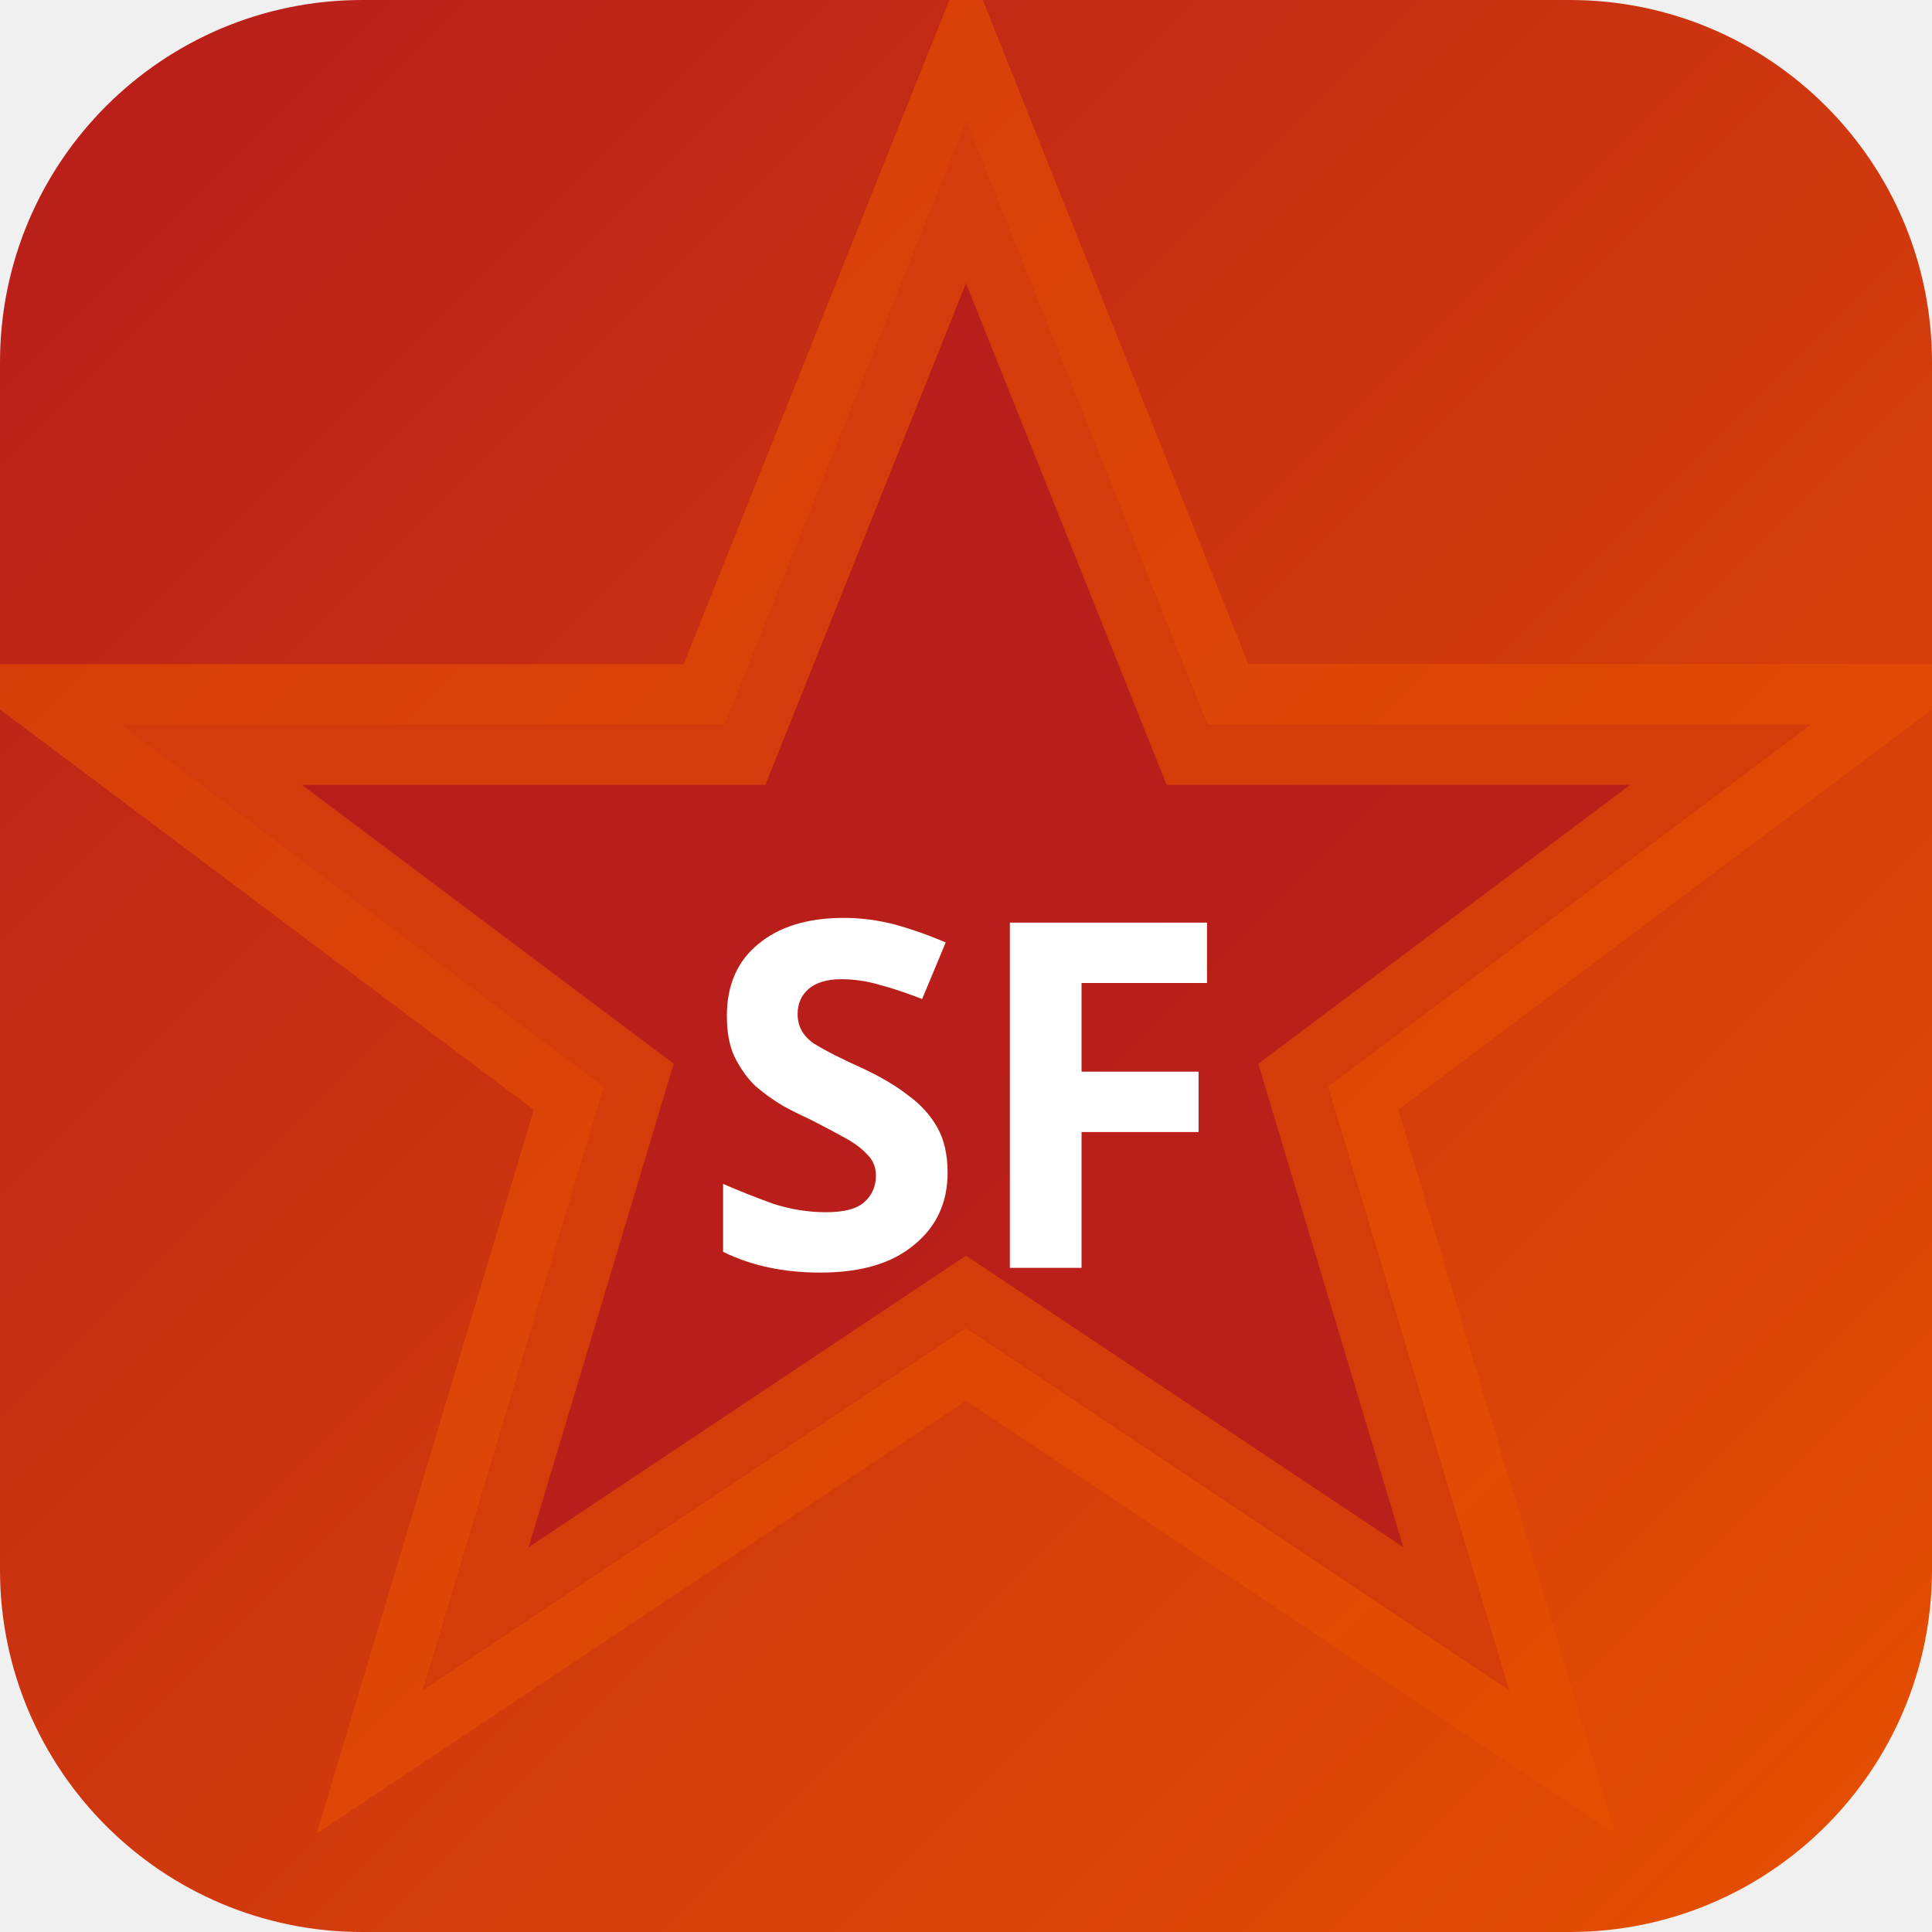
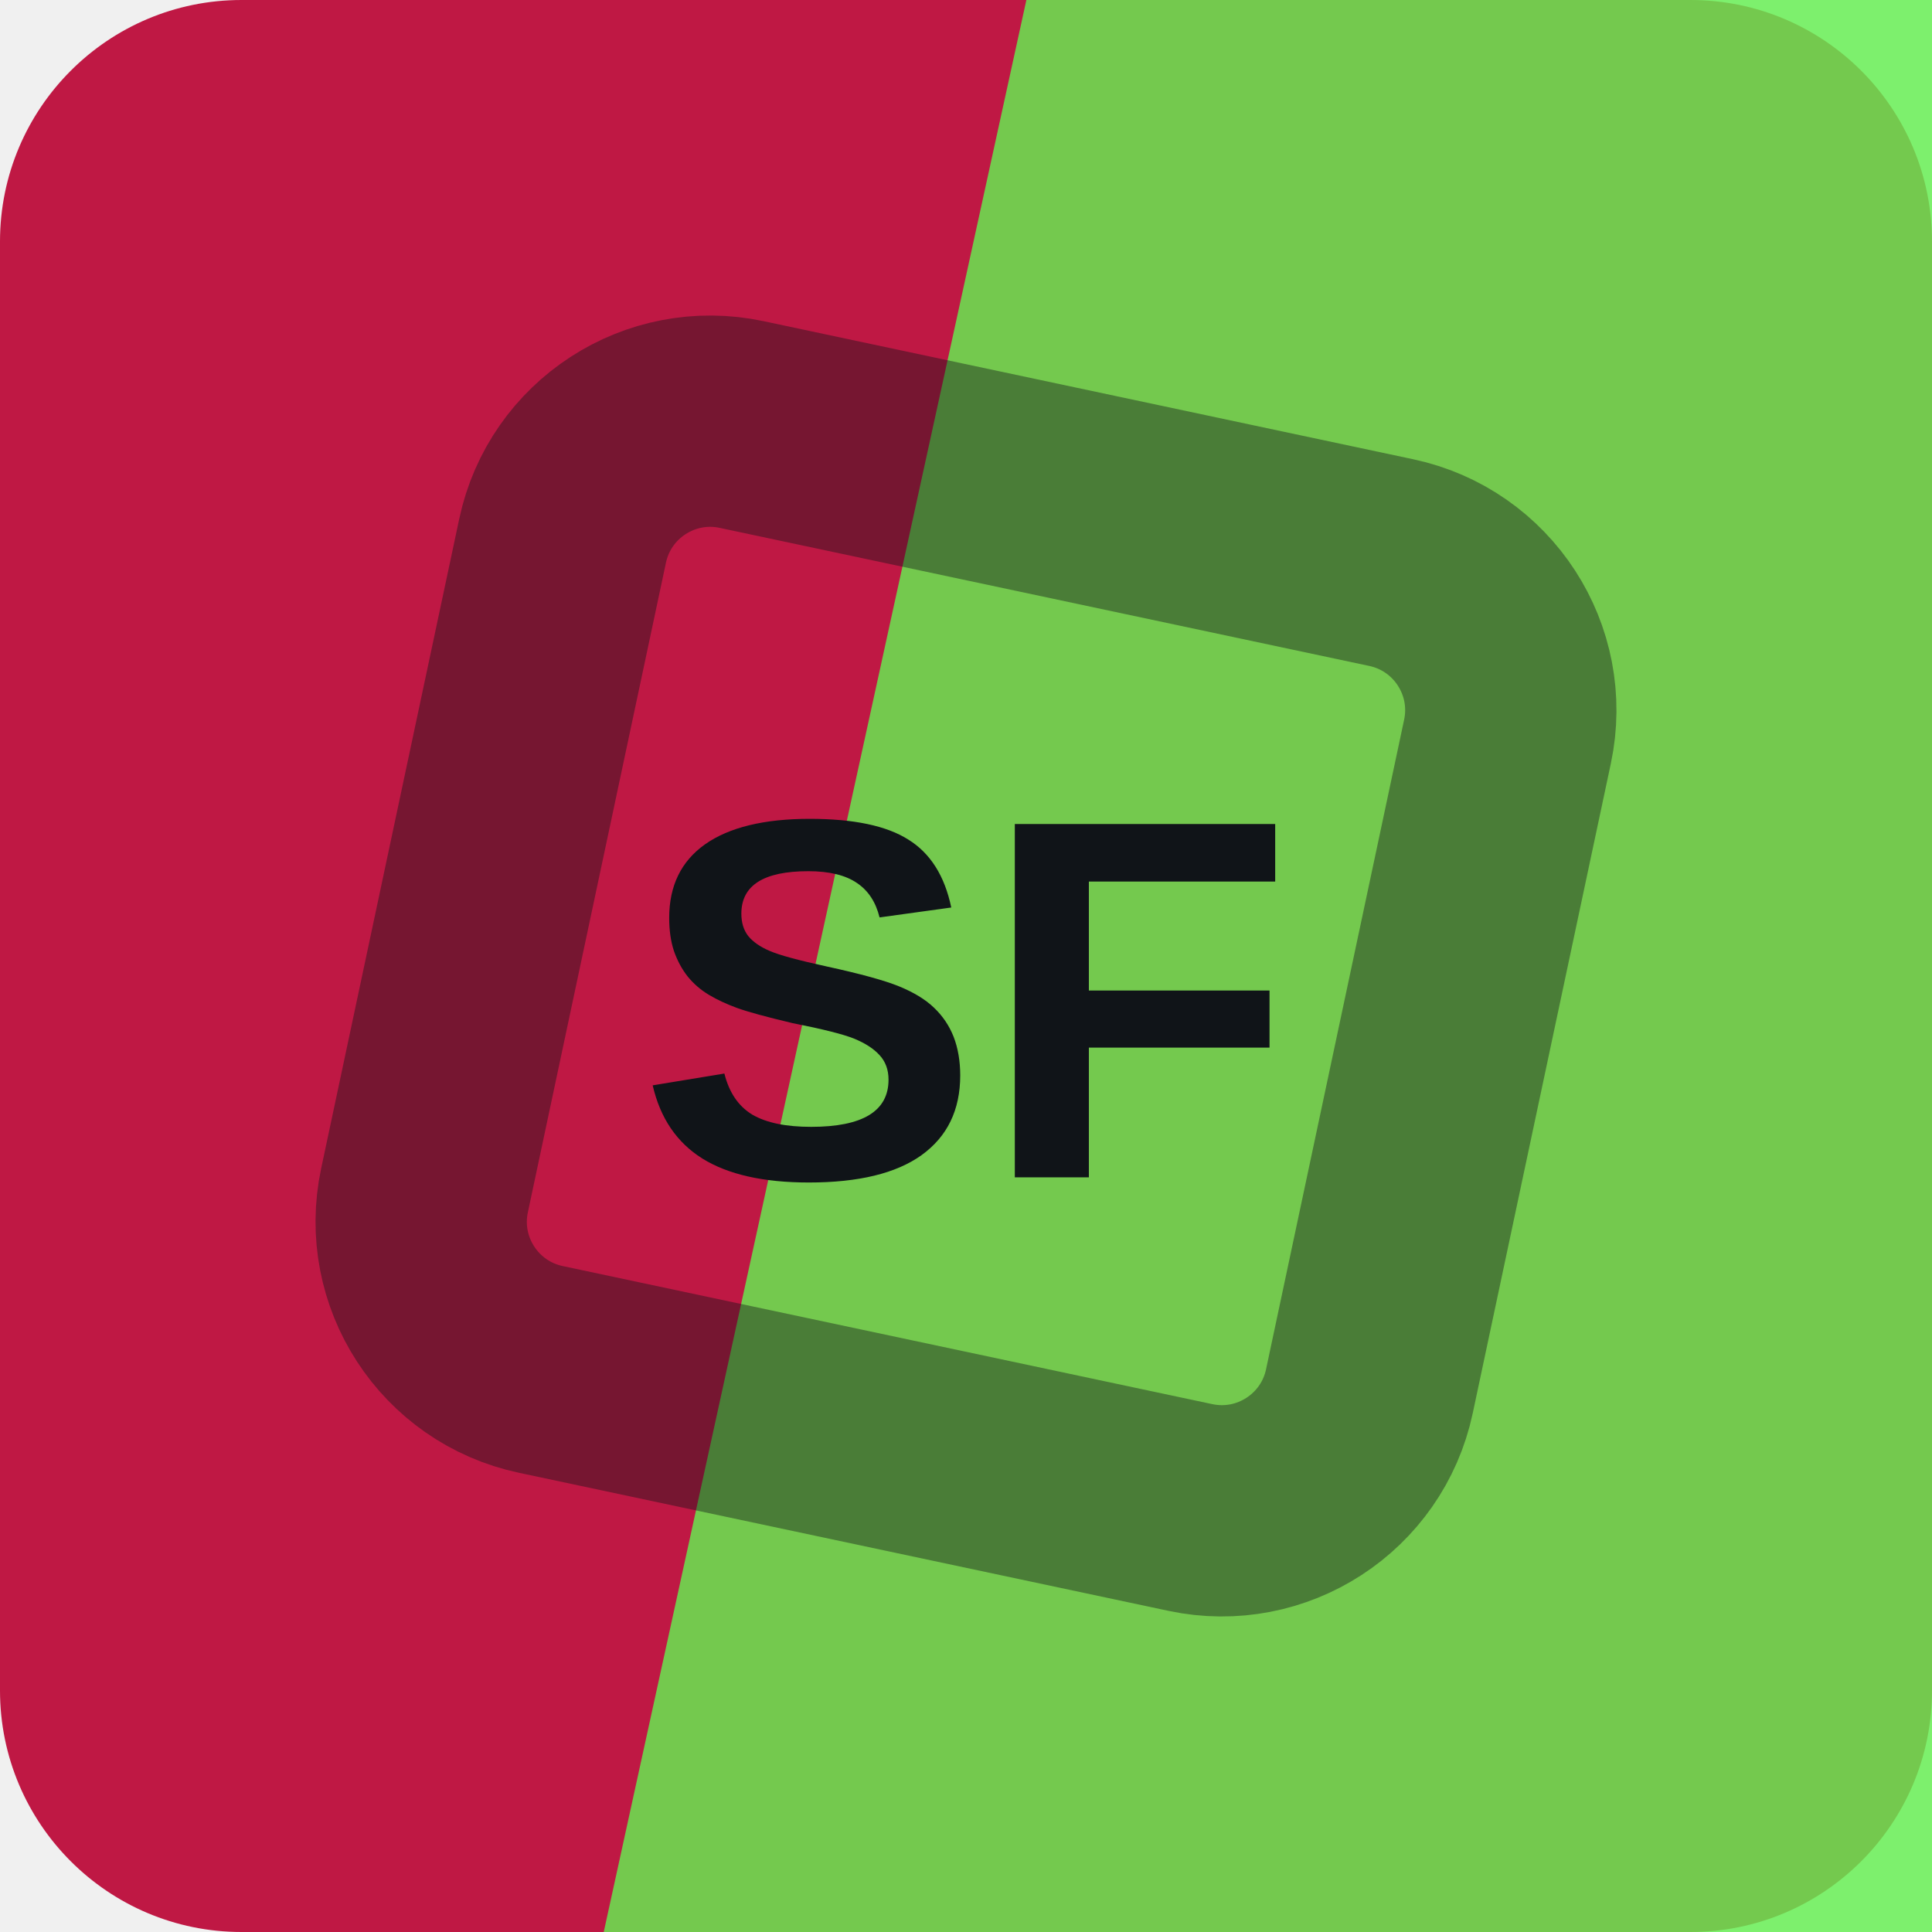
- <svg xmlns="http://www.w3.org/2000/svg" width="32" height="32" viewBox="0 0 32 32">
-   <defs>
-     <linearGradient id="bgsf-t" x1="0" y1="0" x2="1" y2="1">
-       <stop offset="0%" stop-color="#b71c1c" />
-       <stop offset="100%" stop-color="#e65100" />
-     </linearGradient>
-   </defs>
-   <rect width="32" height="32" rx="6" fill="url(#bgsf-t)" />
-   <polygon points="16,2 20,12 30,12 22,18 25,28 16,22 7,28 10,18 2,12 12,12" fill="rgba(183,28,28,0.9)" stroke="rgba(230,81,0,0.6)" stroke-width="2" />
-   <text x="16" y="21" text-anchor="middle" fill="#fff" font-size="8" font-weight="700" font-family="system-ui">SF</text>
+ <svg xmlns="http://www.w3.org/2000/svg" width="64" height="64" viewBox="0 0 64 64" role="img">
+   <rect width="64" height="64" rx="8" fill="hsl(344 78% 42%)" />
+   <path d="M34 0h30v64H20Z" fill="hsl(113 84% 63%)" opacity="0.82" />
+   <g transform="rotate(237 32 32)" opacity="0.42">
+     <rect x="16" y="16" width="32" height="32" rx="5" fill="none" stroke="#101418" stroke-width="7" transform="rotate(45 32 32)" />
+   </g>
+   <text x="32" y="39" text-anchor="middle" fill="#101418" font-family="Arial,Helvetica,sans-serif" font-size="17" font-weight="700" letter-spacing="0">SF</text>
</svg>
